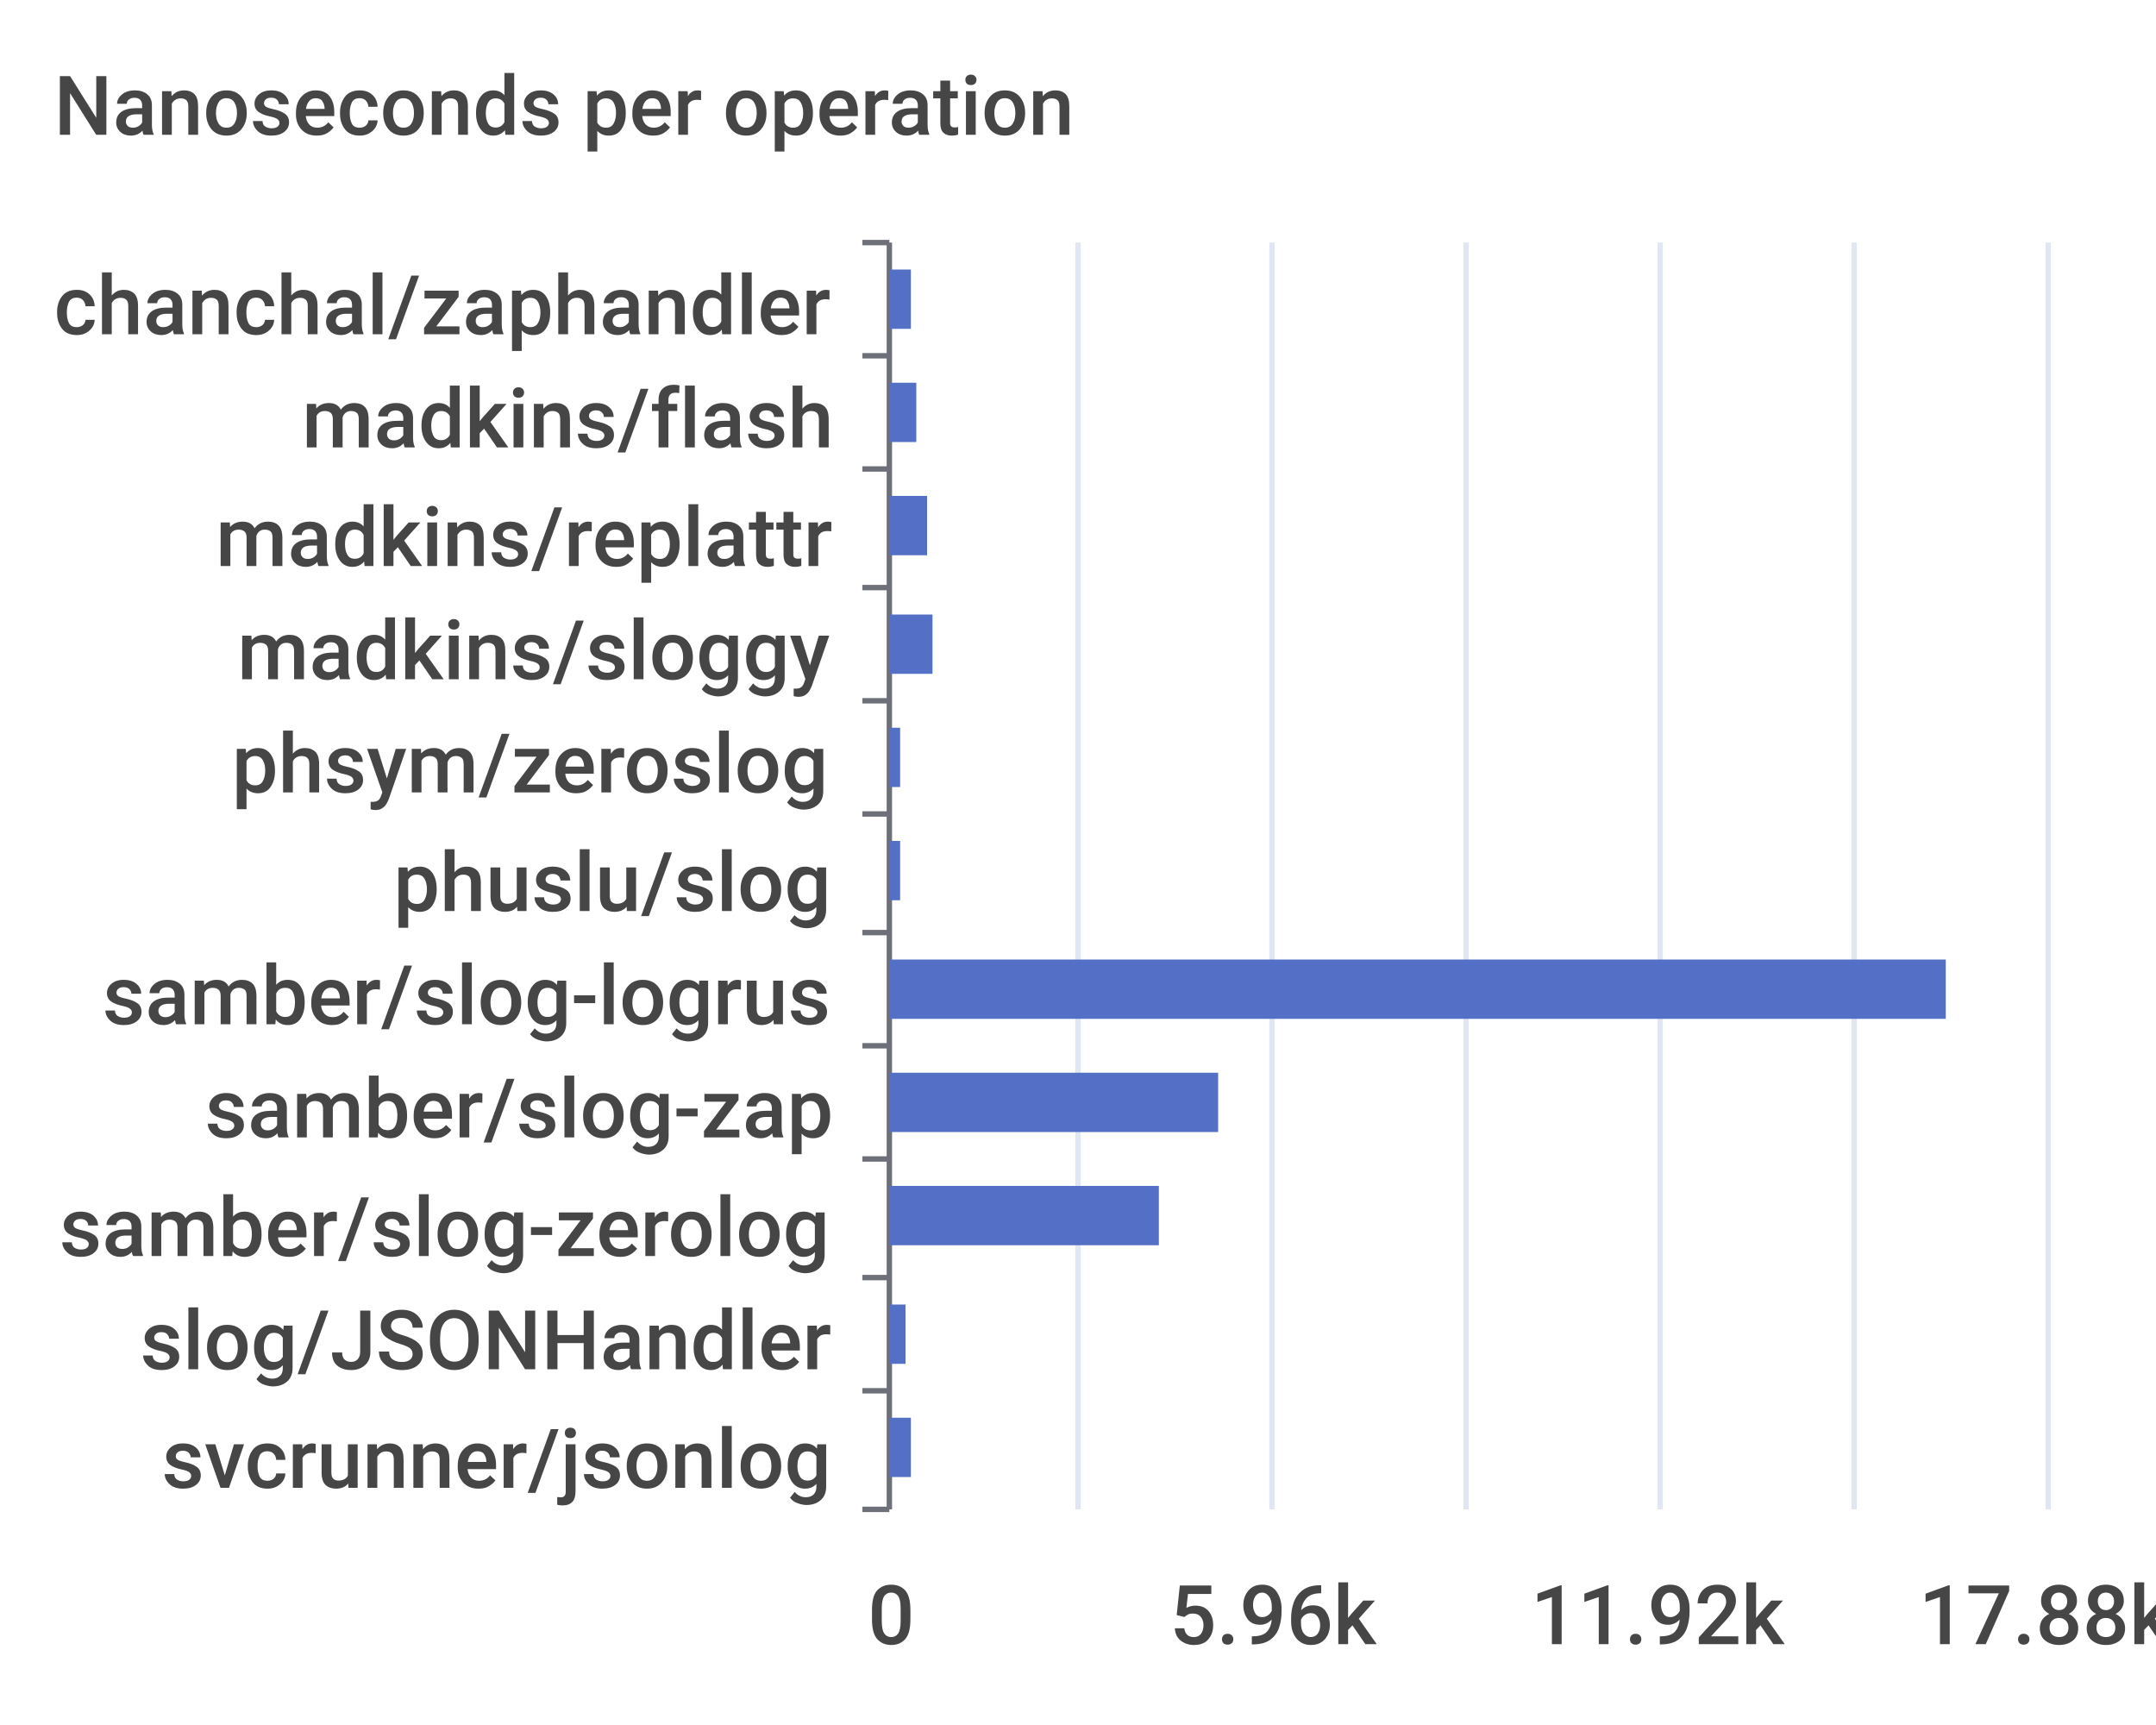
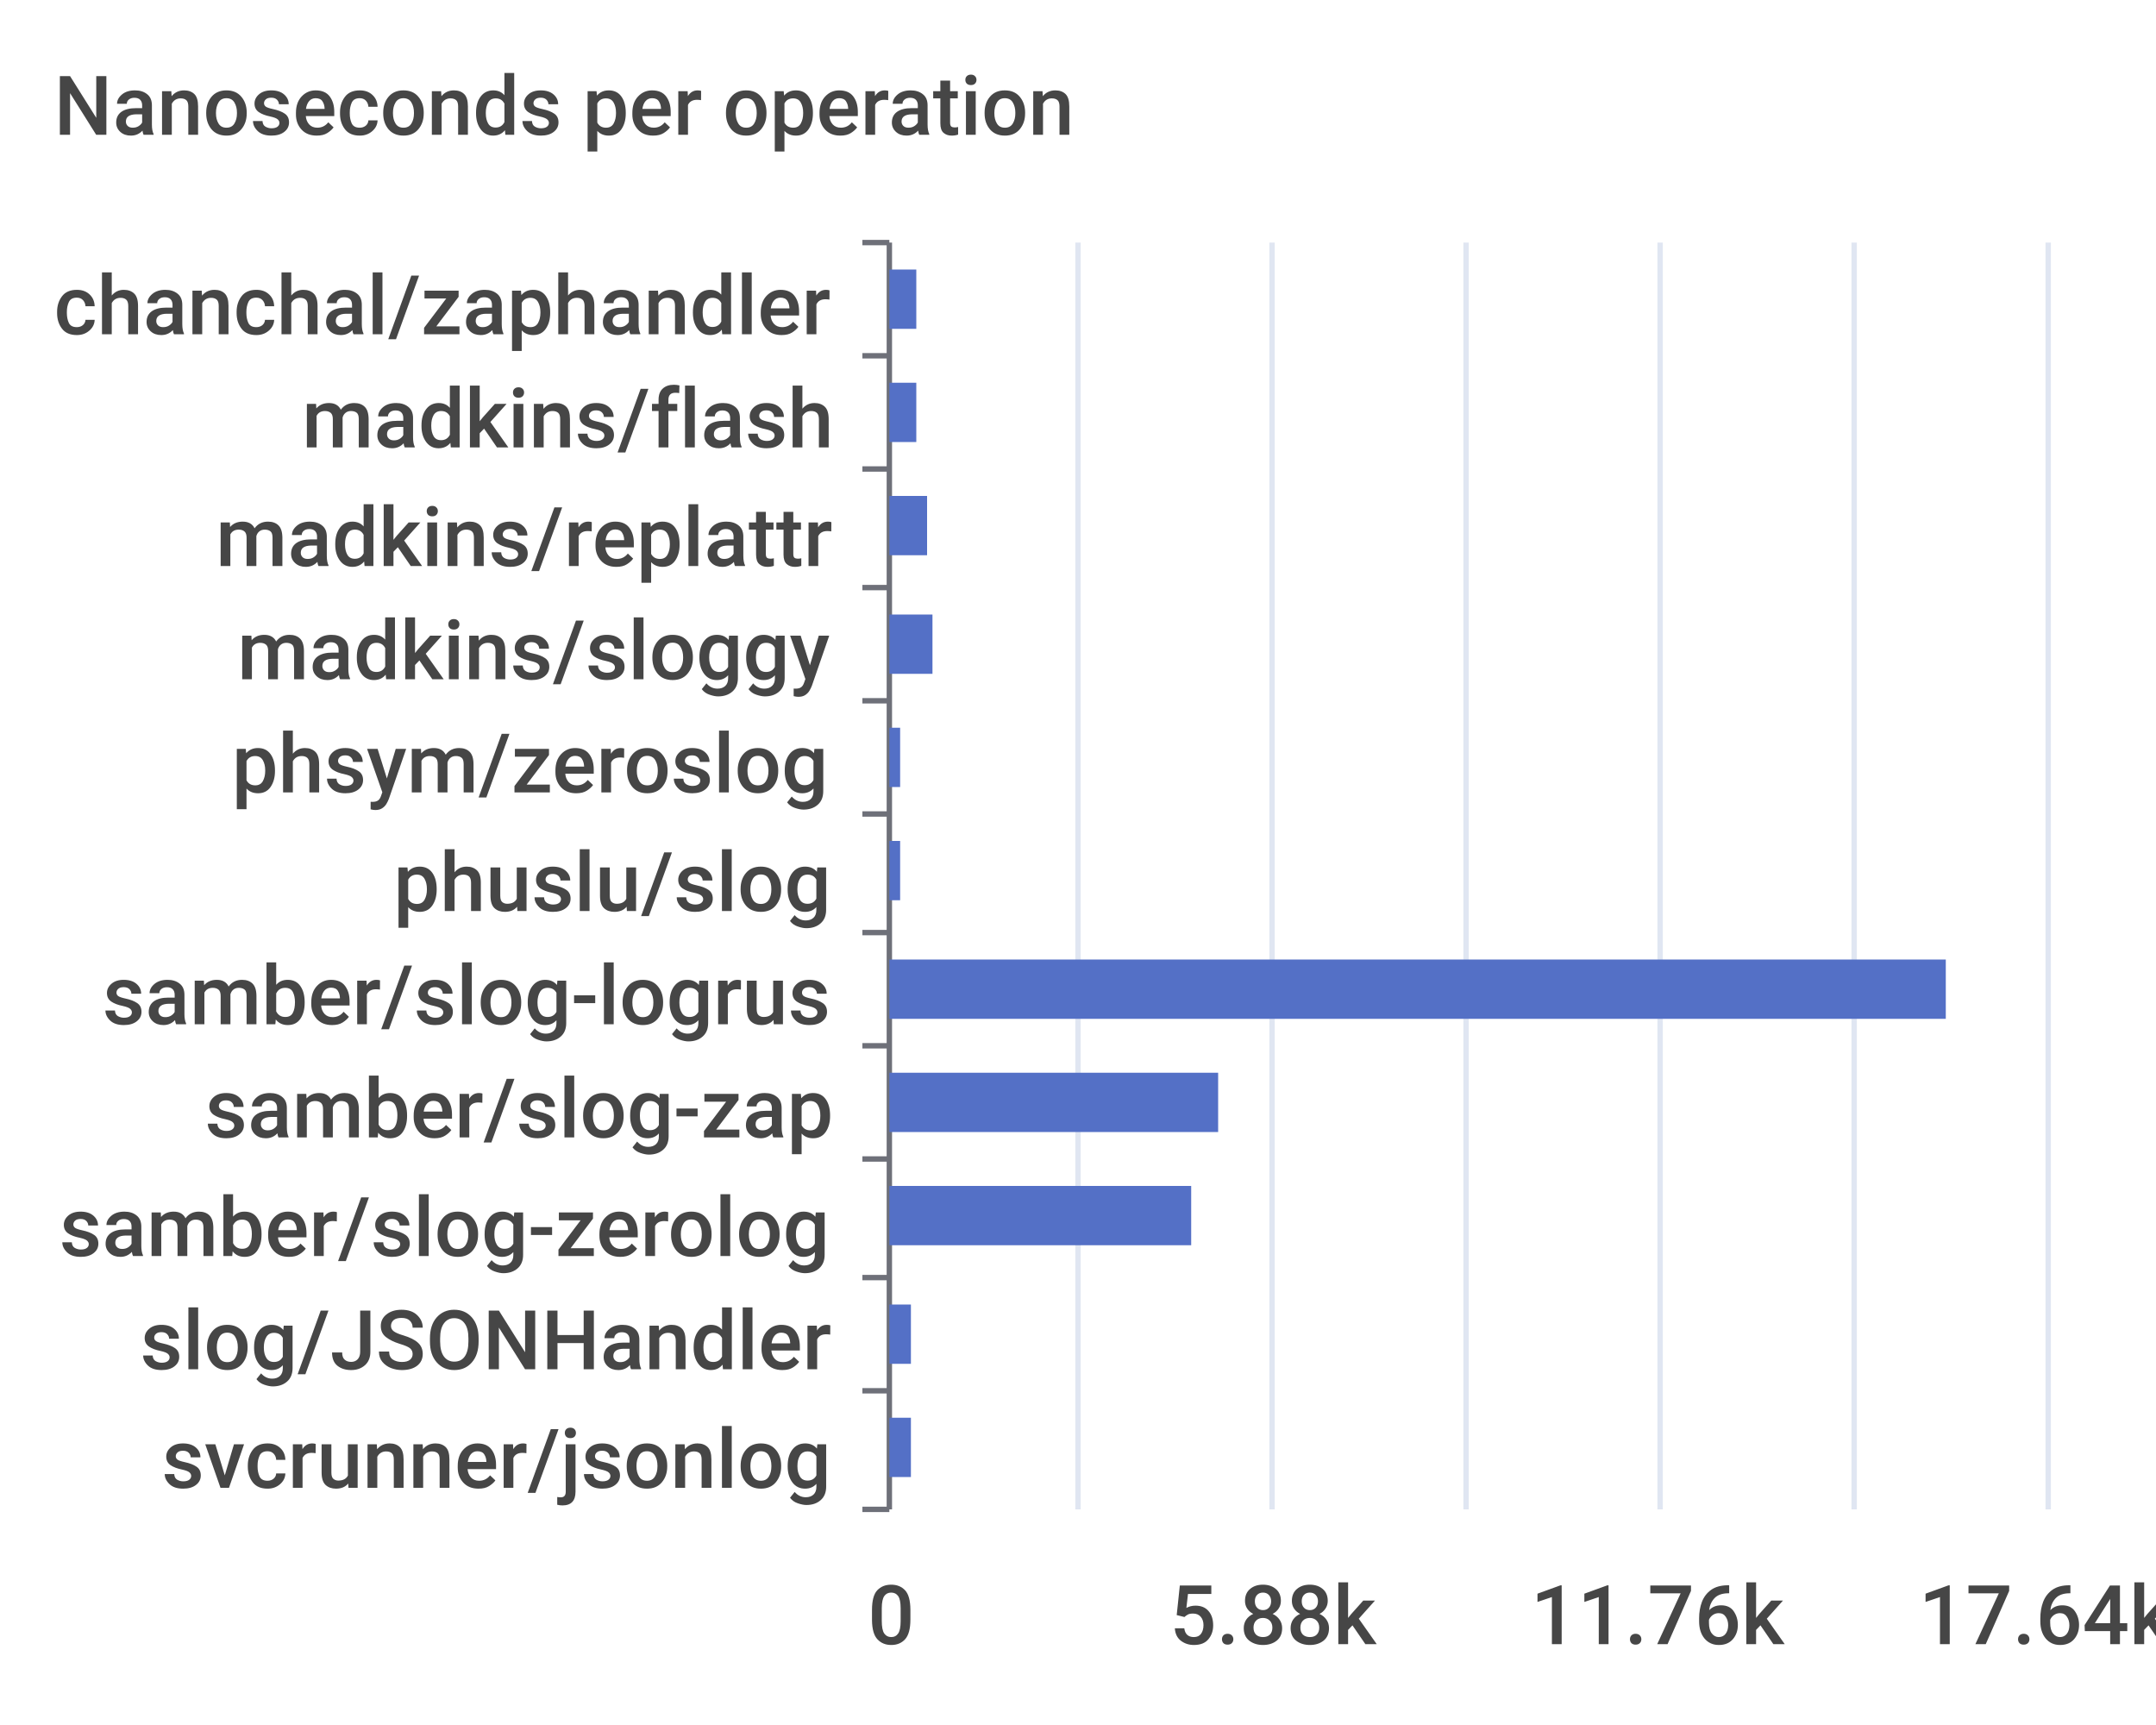
<svg xmlns="http://www.w3.org/2000/svg" width="400" height="320">\n<path d="M 0 0 L 400 0 L 400 320 L 0 320 L 0 0" style="stroke-width:0;stroke:none;fill:rgba(255,255,255,1.0)" />
  <text x="10" y="25" style="stroke-width:0;stroke:none;fill:rgba(70,70,70,1.0);font-size:15.3px;font-family:'Roboto Medium',sans-serif">Nanoseconds per operation</text>
  <path d="M 160 45 L 165 45" style="stroke-width:1;stroke:rgba(110,112,121,1.0);fill:none" />
  <path d="M 160 66 L 165 66" style="stroke-width:1;stroke:rgba(110,112,121,1.0);fill:none" />
  <path d="M 160 87 L 165 87" style="stroke-width:1;stroke:rgba(110,112,121,1.0);fill:none" />
  <path d="M 160 109 L 165 109" style="stroke-width:1;stroke:rgba(110,112,121,1.0);fill:none" />
  <path d="M 160 130 L 165 130" style="stroke-width:1;stroke:rgba(110,112,121,1.0);fill:none" />
  <path d="M 160 151 L 165 151" style="stroke-width:1;stroke:rgba(110,112,121,1.0);fill:none" />
  <path d="M 160 173 L 165 173" style="stroke-width:1;stroke:rgba(110,112,121,1.0);fill:none" />
  <path d="M 160 194 L 165 194" style="stroke-width:1;stroke:rgba(110,112,121,1.0);fill:none" />
  <path d="M 160 215 L 165 215" style="stroke-width:1;stroke:rgba(110,112,121,1.0);fill:none" />
  <path d="M 160 237 L 165 237" style="stroke-width:1;stroke:rgba(110,112,121,1.0);fill:none" />
  <path d="M 160 258 L 165 258" style="stroke-width:1;stroke:rgba(110,112,121,1.0);fill:none" />
  <path d="M 160 280 L 165 280" style="stroke-width:1;stroke:rgba(110,112,121,1.0);fill:none" />
  <path d="M 165 45 L 165 280" style="stroke-width:1;stroke:rgba(110,112,121,1.0);fill:none" />
  <text x="10" y="62" style="stroke-width:0;stroke:none;fill:rgba(70,70,70,1.0);font-size:15.3px;font-family:'Roboto Medium',sans-serif">chanchal/zaphandler</text>
  <text x="56" y="83" style="stroke-width:0;stroke:none;fill:rgba(70,70,70,1.0);font-size:15.3px;font-family:'Roboto Medium',sans-serif">madkins/flash</text>
  <text x="40" y="105" style="stroke-width:0;stroke:none;fill:rgba(70,70,70,1.0);font-size:15.3px;font-family:'Roboto Medium',sans-serif">madkins/replattr</text>
  <text x="44" y="126" style="stroke-width:0;stroke:none;fill:rgba(70,70,70,1.0);font-size:15.3px;font-family:'Roboto Medium',sans-serif">madkins/sloggy</text>
  <text x="43" y="147" style="stroke-width:0;stroke:none;fill:rgba(70,70,70,1.0);font-size:15.3px;font-family:'Roboto Medium',sans-serif">phsym/zeroslog</text>
  <text x="73" y="169" style="stroke-width:0;stroke:none;fill:rgba(70,70,70,1.0);font-size:15.3px;font-family:'Roboto Medium',sans-serif">phuslu/slog</text>
  <text x="19" y="190" style="stroke-width:0;stroke:none;fill:rgba(70,70,70,1.0);font-size:15.3px;font-family:'Roboto Medium',sans-serif">samber/slog-logrus</text>
  <text x="38" y="211" style="stroke-width:0;stroke:none;fill:rgba(70,70,70,1.0);font-size:15.3px;font-family:'Roboto Medium',sans-serif">samber/slog-zap</text>
  <text x="11" y="233" style="stroke-width:0;stroke:none;fill:rgba(70,70,70,1.0);font-size:15.3px;font-family:'Roboto Medium',sans-serif">samber/slog-zerolog</text>
  <text x="26" y="254" style="stroke-width:0;stroke:none;fill:rgba(70,70,70,1.0);font-size:15.3px;font-family:'Roboto Medium',sans-serif">slog/JSONHandler</text>
  <text x="30" y="276" style="stroke-width:0;stroke:none;fill:rgba(70,70,70,1.0);font-size:15.3px;font-family:'Roboto Medium',sans-serif">svcrunner/jsonlog</text>
  <text x="161" y="305" style="stroke-width:0;stroke:none;fill:rgba(70,70,70,1.0);font-size:15.3px;font-family:'Roboto Medium',sans-serif">0</text>
-   <text x="217" y="305" style="stroke-width:0;stroke:none;fill:rgba(70,70,70,1.0);font-size:15.3px;font-family:'Roboto Medium',sans-serif">5.96k</text>
-   <text x="284" y="305" style="stroke-width:0;stroke:none;fill:rgba(70,70,70,1.0);font-size:15.3px;font-family:'Roboto Medium',sans-serif">11.92k</text>
-   <text x="356" y="305" style="stroke-width:0;stroke:none;fill:rgba(70,70,70,1.0);font-size:15.3px;font-family:'Roboto Medium',sans-serif">17.88k</text>
+   <text x="217" y="305" style="stroke-width:0;stroke:none;fill:rgba(70,70,70,1.0);font-size:15.3px;font-family:'Roboto Medium',sans-serif">5.88k</text>
+   <text x="284" y="305" style="stroke-width:0;stroke:none;fill:rgba(70,70,70,1.0);font-size:15.3px;font-family:'Roboto Medium',sans-serif">11.76k</text>
+   <text x="356" y="305" style="stroke-width:0;stroke:none;fill:rgba(70,70,70,1.0);font-size:15.3px;font-family:'Roboto Medium',sans-serif">17.64k</text>
  <path d="M 200 45 L 200 280" style="stroke-width:1;stroke:rgba(224,230,242,1.0);fill:none" />
  <path d="M 236 45 L 236 280" style="stroke-width:1;stroke:rgba(224,230,242,1.0);fill:none" />
  <path d="M 272 45 L 272 280" style="stroke-width:1;stroke:rgba(224,230,242,1.0);fill:none" />
  <path d="M 308 45 L 308 280" style="stroke-width:1;stroke:rgba(224,230,242,1.0);fill:none" />
  <path d="M 344 45 L 344 280" style="stroke-width:1;stroke:rgba(224,230,242,1.0);fill:none" />
  <path d="M 380 45 L 380 280" style="stroke-width:1;stroke:rgba(224,230,242,1.0);fill:none" />
  <path d="M 165 263 L 169 263 L 169 274 L 165 274 L 165 263" style="stroke-width:0;stroke:none;fill:rgba(84,112,198,1.0)" />
-   <path d="M 165 242 L 168 242 L 168 253 L 165 253 L 165 242" style="stroke-width:0;stroke:none;fill:rgba(84,112,198,1.0)" />
-   <path d="M 165 220 L 215 220 L 215 231 L 165 231 L 165 220" style="stroke-width:0;stroke:none;fill:rgba(84,112,198,1.0)" />
+   <path d="M 165 242 L 169 242 L 169 253 L 165 253 L 165 242" style="stroke-width:0;stroke:none;fill:rgba(84,112,198,1.0)" />
+   <path d="M 165 220 L 221 220 L 221 231 L 165 231 L 165 220" style="stroke-width:0;stroke:none;fill:rgba(84,112,198,1.0)" />
  <path d="M 165 199 L 226 199 L 226 210 L 165 210 L 165 199" style="stroke-width:0;stroke:none;fill:rgba(84,112,198,1.0)" />
  <path d="M 165 178 L 361 178 L 361 189 L 165 189 L 165 178" style="stroke-width:0;stroke:none;fill:rgba(84,112,198,1.0)" />
  <path d="M 165 156 L 167 156 L 167 167 L 165 167 L 165 156" style="stroke-width:0;stroke:none;fill:rgba(84,112,198,1.0)" />
  <path d="M 165 135 L 167 135 L 167 146 L 165 146 L 165 135" style="stroke-width:0;stroke:none;fill:rgba(84,112,198,1.0)" />
  <path d="M 165 114 L 173 114 L 173 125 L 165 125 L 165 114" style="stroke-width:0;stroke:none;fill:rgba(84,112,198,1.0)" />
  <path d="M 165 92 L 172 92 L 172 103 L 165 103 L 165 92" style="stroke-width:0;stroke:none;fill:rgba(84,112,198,1.0)" />
  <path d="M 165 71 L 170 71 L 170 82 L 165 82 L 165 71" style="stroke-width:0;stroke:none;fill:rgba(84,112,198,1.0)" />
-   <path d="M 165 50 L 169 50 L 169 61 L 165 61 L 165 50" style="stroke-width:0;stroke:none;fill:rgba(84,112,198,1.0)" />
+   <path d="M 165 50 L 170 50 L 170 61 L 165 61 L 165 50" style="stroke-width:0;stroke:none;fill:rgba(84,112,198,1.0)" />
</svg>
